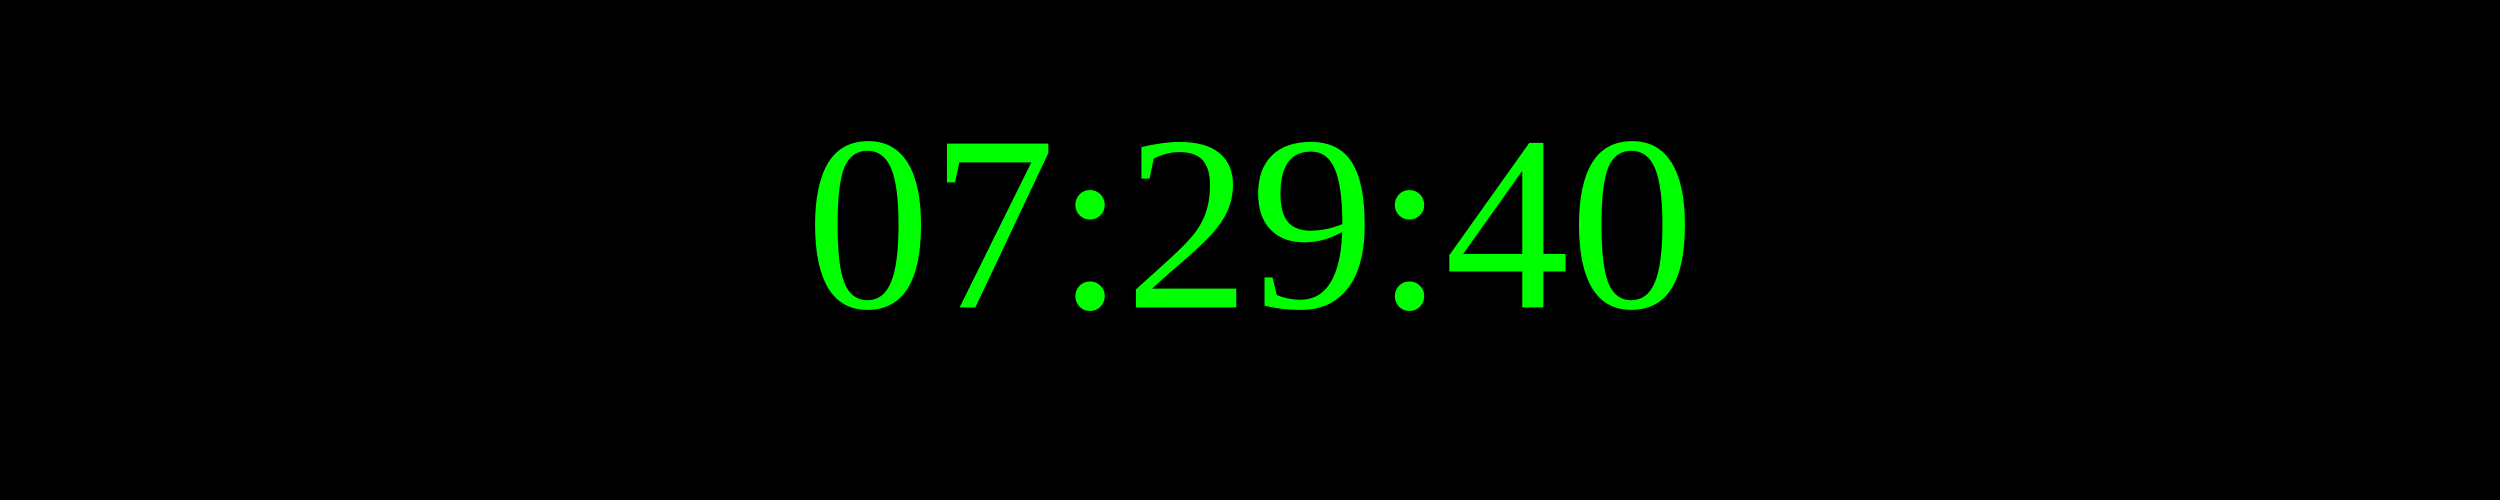
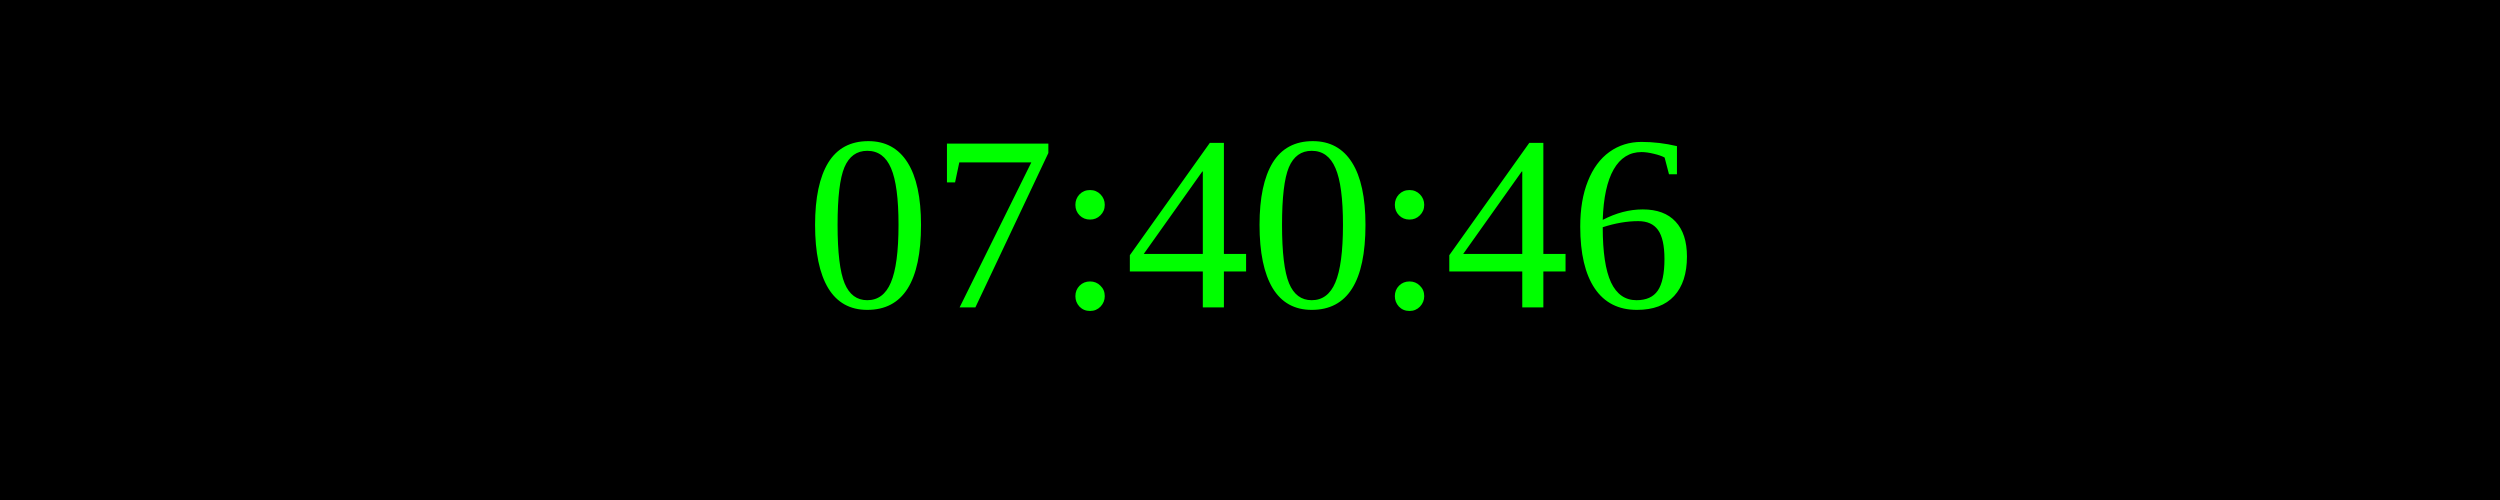
<svg xmlns="http://www.w3.org/2000/svg" width="250" height="50">
  <rect width="100%" height="100%" fill="black" />
  <text x="50%" y="50%" font-size="25" fill="lime" text-anchor="middle" dominant-baseline="middle">
- 07:29:40
+ 07:40:46
</text>
</svg>
